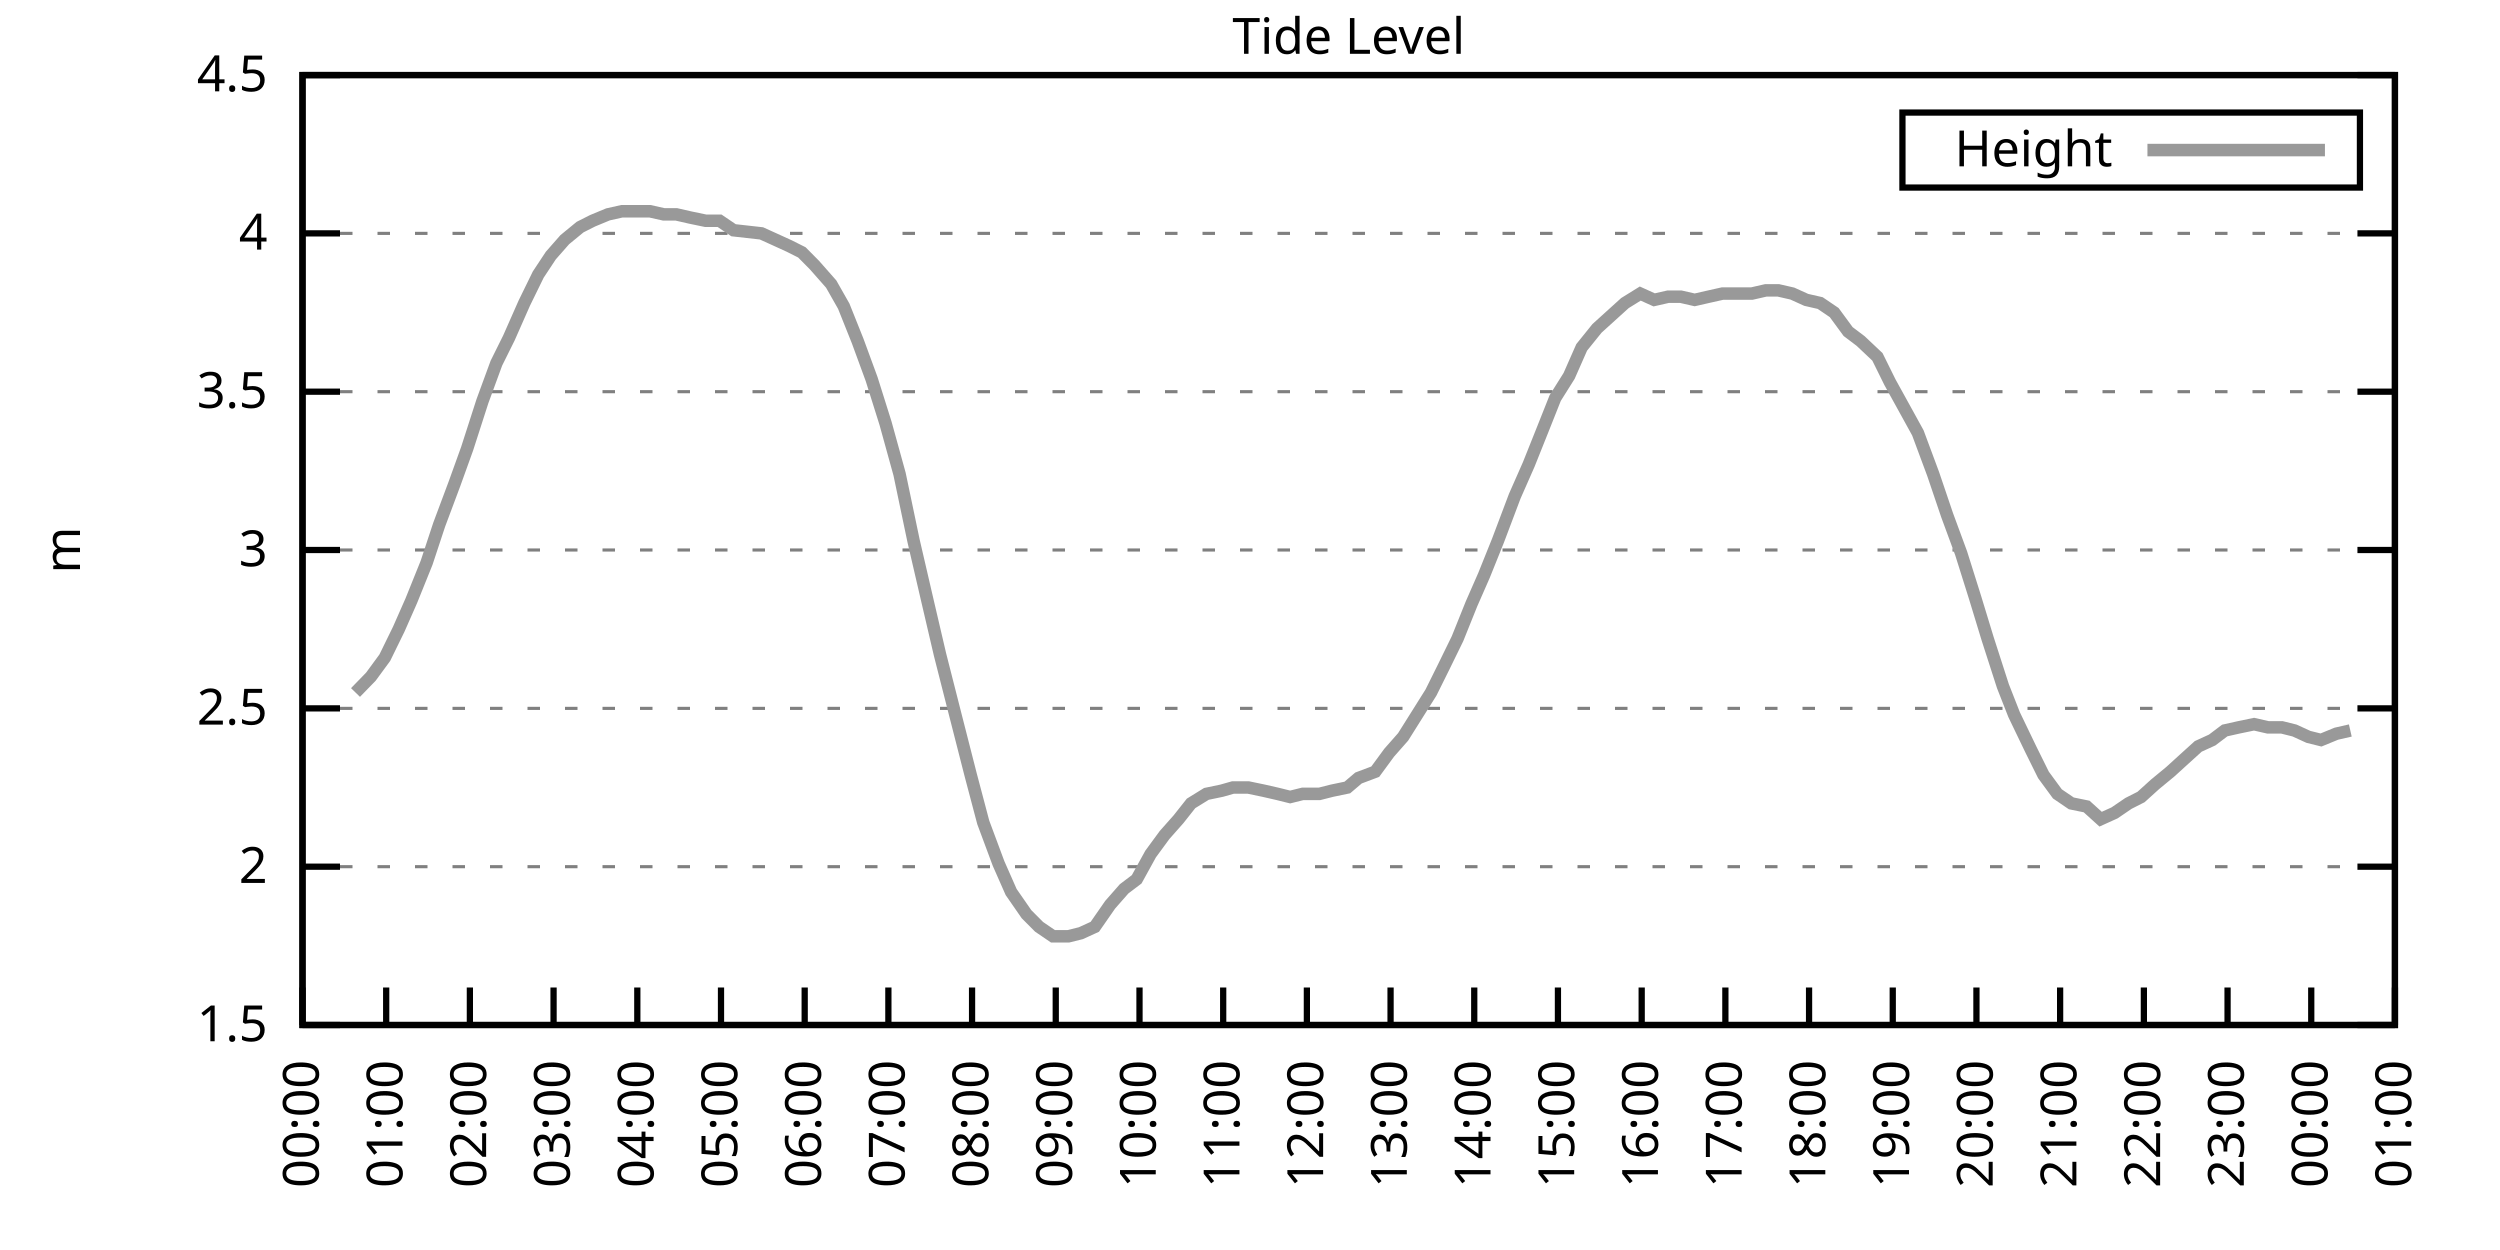
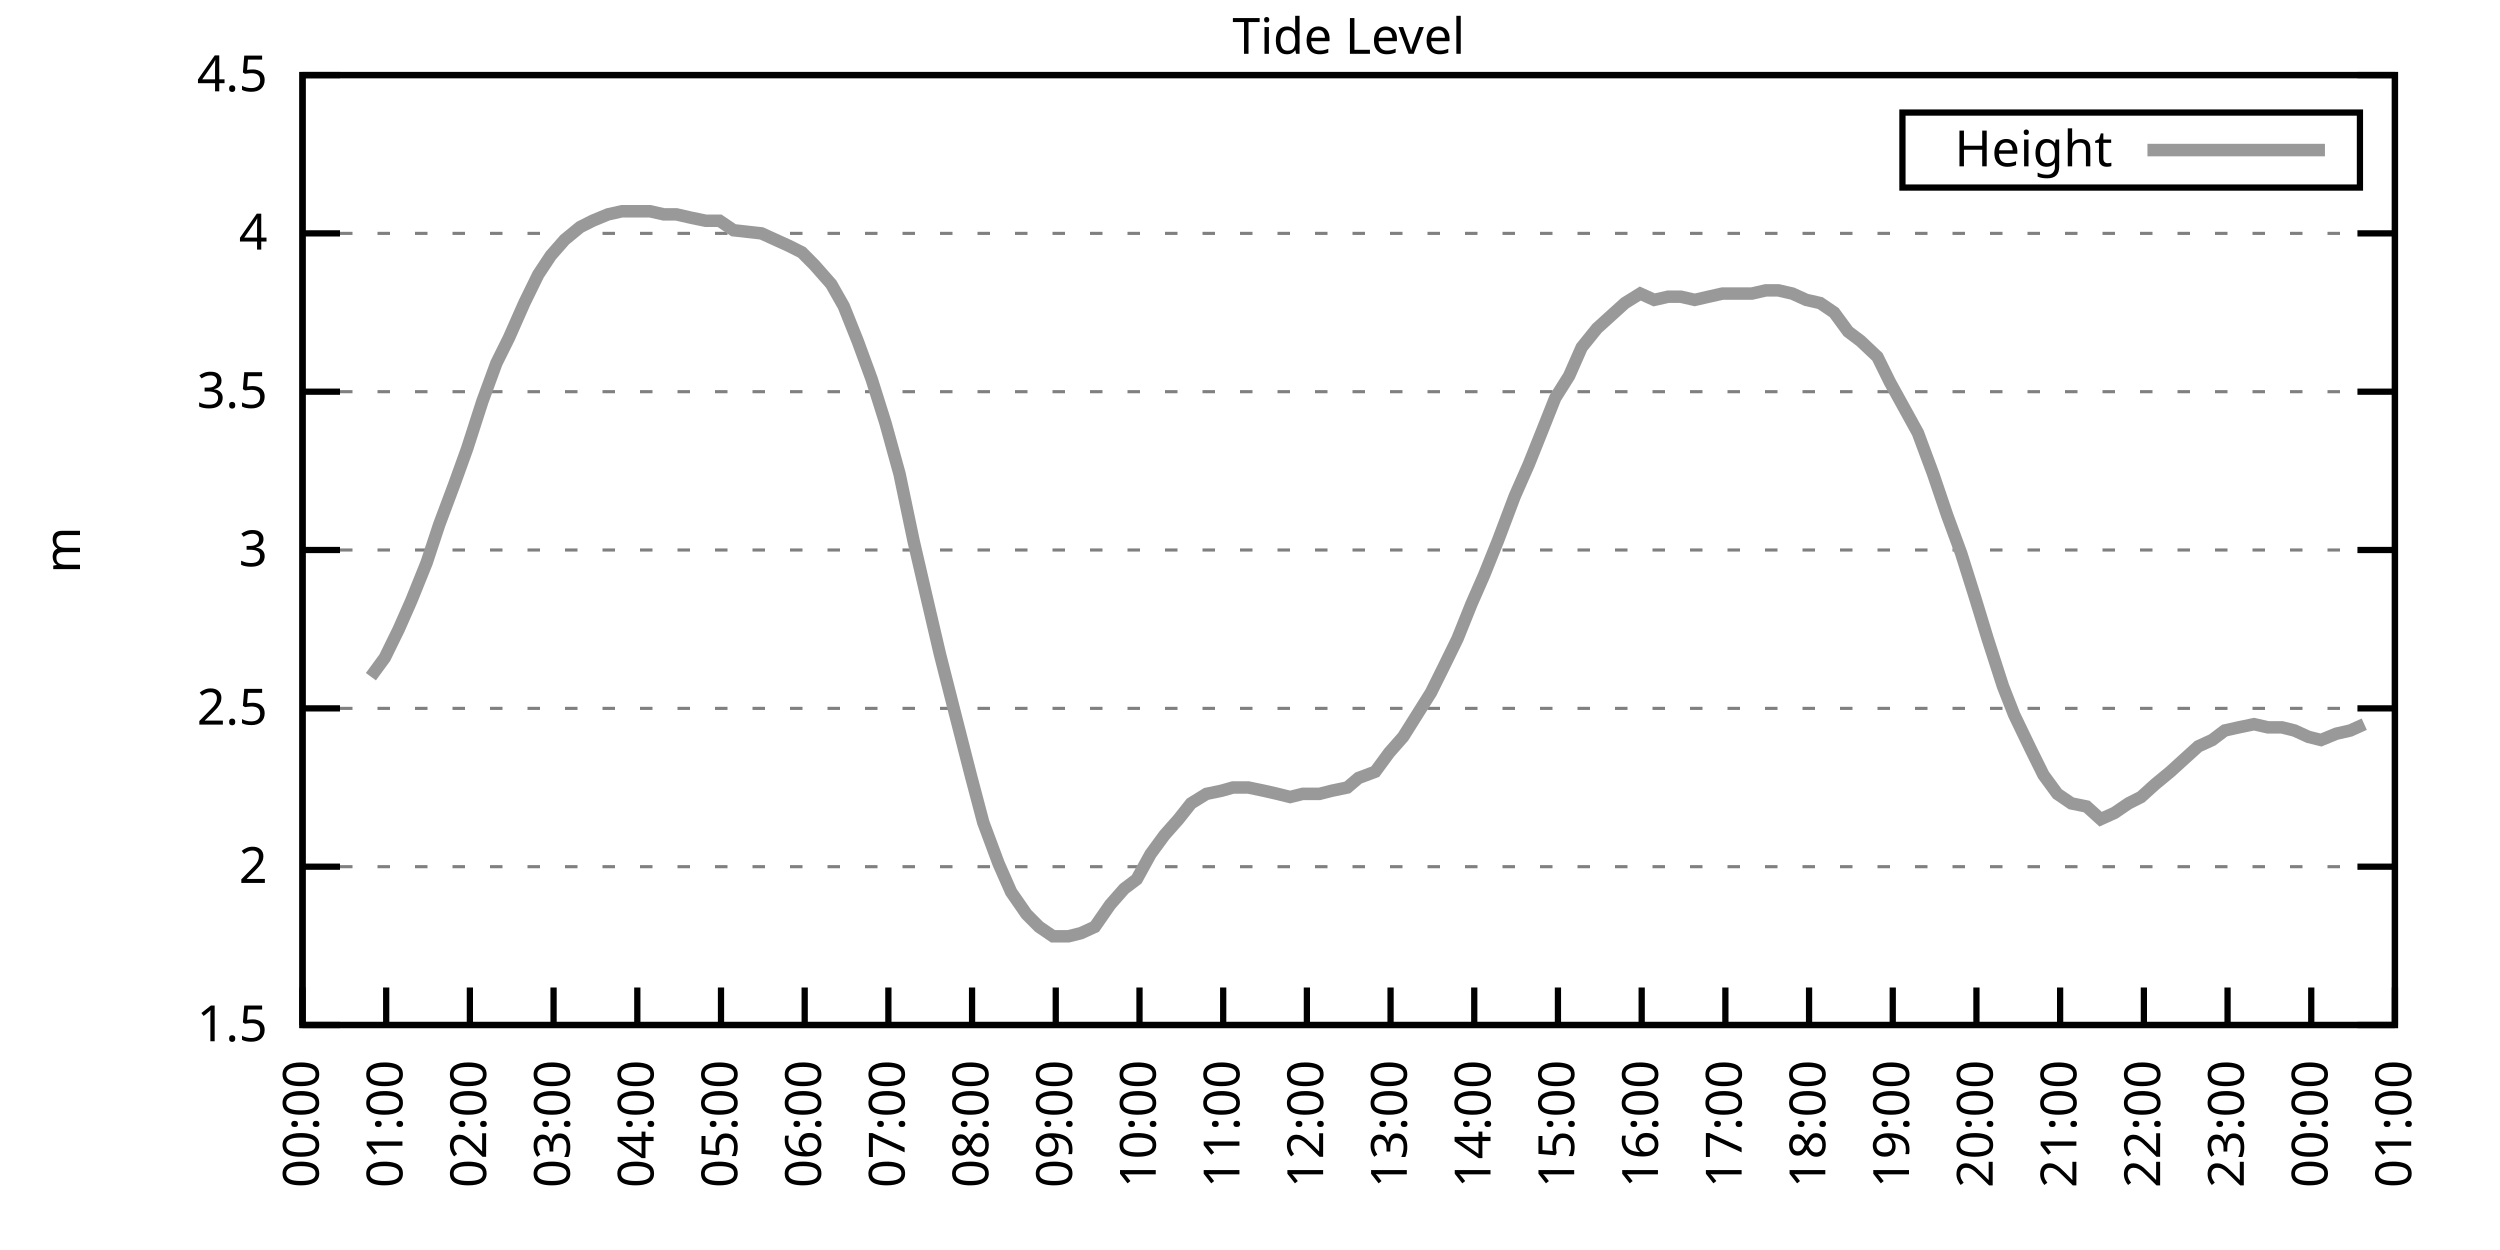
<svg xmlns="http://www.w3.org/2000/svg" xmlns:xlink="http://www.w3.org/1999/xlink" width="400" height="200" viewBox="0 0 400 200">
  <g id="gnuplot_canvas">
    <rect x="0" y="0" width="400" height="200" fill="none" />
    <defs>
      <circle id="gpDot" r="0.5" stroke-width="0.5" stroke="currentColor" />
      <path id="gpPt0" stroke-width="0.333" stroke="currentColor" d="M-1,0 h2 M0,-1 v2" />
      <path id="gpPt1" stroke-width="0.333" stroke="currentColor" d="M-1,-1 L1,1 M1,-1 L-1,1" />
      <path id="gpPt2" stroke-width="0.333" stroke="currentColor" d="M-1,0 L1,0 M0,-1 L0,1 M-1,-1 L1,1 M-1,1 L1,-1" />
      <rect id="gpPt3" stroke-width="0.333" stroke="currentColor" x="-1" y="-1" width="2" height="2" />
      <rect id="gpPt4" stroke-width="0.333" stroke="currentColor" fill="currentColor" x="-1" y="-1" width="2" height="2" />
      <circle id="gpPt5" stroke-width="0.333" stroke="currentColor" cx="0" cy="0" r="1" />
      <use xlink:href="#gpPt5" id="gpPt6" fill="currentColor" stroke="none" />
      <path id="gpPt7" stroke-width="0.333" stroke="currentColor" d="M0,-1.33 L-1.33,0.67 L1.33,0.67 z" />
      <use xlink:href="#gpPt7" id="gpPt8" fill="currentColor" stroke="none" />
      <use xlink:href="#gpPt7" id="gpPt9" stroke="currentColor" transform="rotate(180)" />
      <use xlink:href="#gpPt9" id="gpPt10" fill="currentColor" stroke="none" />
      <use xlink:href="#gpPt3" id="gpPt11" stroke="currentColor" transform="rotate(45)" />
      <use xlink:href="#gpPt11" id="gpPt12" fill="currentColor" stroke="none" />
      <path id="gpPt13" stroke-width="0.333" stroke="currentColor" d="M0,1.330 L1.265,0.411 L0.782,-1.067 L-0.782,-1.076 L-1.265,0.411 z" />
      <use xlink:href="#gpPt13" id="gpPt14" fill="currentColor" stroke="none" />
      <filter id="textbox" filterUnits="objectBoundingBox" x="0" y="0" height="1" width="1">
        <feFlood flood-color="white" flood-opacity="1" result="bgnd" />
        <feComposite in="SourceGraphic" in2="bgnd" operator="atop" />
      </filter>
      <filter id="greybox" filterUnits="objectBoundingBox" x="0" y="0" height="1" width="1">
        <feFlood flood-color="lightgrey" flood-opacity="1" result="grey" />
        <feComposite in="SourceGraphic" in2="grey" operator="atop" />
      </filter>
    </defs>
    <g fill="none" color="white" stroke="currentColor" stroke-width="1.00" stroke-linecap="butt" stroke-linejoin="miter">
</g>
    <g fill="none" color="black" stroke="currentColor" stroke-width="1.00" stroke-linecap="butt" stroke-linejoin="miter">
      <g stroke="none" shape-rendering="crispEdges">
        <polygon fill="rgb(255, 255, 255)" points="48.40,164.00 383.18,164.00 383.18,12.02 48.40,12.02 " />
      </g>
    </g>
    <g fill="none" color="black" stroke="currentColor" stroke-width="1.00" stroke-linecap="butt" stroke-linejoin="miter">
</g>
    <g fill="none" color="black" stroke="black" stroke-width="0.50" stroke-linecap="butt" stroke-linejoin="miter">
</g>
    <g fill="none" color="gray" stroke="currentColor" stroke-width="0.50" stroke-linecap="butt" stroke-linejoin="miter">
      <path stroke="gray" stroke-dasharray="2,4" class="gridline" d="M48.40,164.00 L383.19,164.00  " />
    </g>
    <g fill="none" color="gray" stroke="gray" stroke-width="1.00" stroke-linecap="butt" stroke-linejoin="miter">
</g>
    <g fill="none" color="black" stroke="currentColor" stroke-width="1.00" stroke-linecap="butt" stroke-linejoin="miter">
      <path stroke="black" d="M48.40,164.00 L54.40,164.00 M383.19,164.00 L377.19,164.00  " />
      <g transform="translate(42.80,166.60)" stroke="none" fill="black" font-family="Sans" font-size="8.00" text-anchor="end">
        <text>
          <tspan font-family="Sans"> 1.5</tspan>
        </text>
      </g>
    </g>
    <g fill="none" color="black" stroke="currentColor" stroke-width="1.00" stroke-linecap="butt" stroke-linejoin="miter">
</g>
    <g fill="none" color="black" stroke="black" stroke-width="0.50" stroke-linecap="butt" stroke-linejoin="miter">
</g>
    <g fill="none" color="gray" stroke="currentColor" stroke-width="0.50" stroke-linecap="butt" stroke-linejoin="miter">
      <path stroke="gray" stroke-dasharray="2,4" class="gridline" d="M48.40,138.67 L383.19,138.67  " />
    </g>
    <g fill="none" color="gray" stroke="gray" stroke-width="1.00" stroke-linecap="butt" stroke-linejoin="miter">
</g>
    <g fill="none" color="black" stroke="currentColor" stroke-width="1.00" stroke-linecap="butt" stroke-linejoin="miter">
      <path stroke="black" d="M48.40,138.67 L54.40,138.67 M383.19,138.67 L377.19,138.67  " />
      <g transform="translate(42.80,141.27)" stroke="none" fill="black" font-family="Sans" font-size="8.00" text-anchor="end">
        <text>
          <tspan font-family="Sans"> 2</tspan>
        </text>
      </g>
    </g>
    <g fill="none" color="black" stroke="currentColor" stroke-width="1.00" stroke-linecap="butt" stroke-linejoin="miter">
</g>
    <g fill="none" color="black" stroke="black" stroke-width="0.50" stroke-linecap="butt" stroke-linejoin="miter">
</g>
    <g fill="none" color="gray" stroke="currentColor" stroke-width="0.50" stroke-linecap="butt" stroke-linejoin="miter">
      <path stroke="gray" stroke-dasharray="2,4" class="gridline" d="M48.40,113.34 L383.19,113.34  " />
    </g>
    <g fill="none" color="gray" stroke="gray" stroke-width="1.00" stroke-linecap="butt" stroke-linejoin="miter">
</g>
    <g fill="none" color="black" stroke="currentColor" stroke-width="1.00" stroke-linecap="butt" stroke-linejoin="miter">
      <path stroke="black" d="M48.40,113.34 L54.40,113.34 M383.19,113.34 L377.19,113.34  " />
      <g transform="translate(42.80,115.94)" stroke="none" fill="black" font-family="Sans" font-size="8.00" text-anchor="end">
        <text>
          <tspan font-family="Sans"> 2.5</tspan>
        </text>
      </g>
    </g>
    <g fill="none" color="black" stroke="currentColor" stroke-width="1.00" stroke-linecap="butt" stroke-linejoin="miter">
</g>
    <g fill="none" color="black" stroke="black" stroke-width="0.50" stroke-linecap="butt" stroke-linejoin="miter">
</g>
    <g fill="none" color="gray" stroke="currentColor" stroke-width="0.50" stroke-linecap="butt" stroke-linejoin="miter">
      <path stroke="gray" stroke-dasharray="2,4" class="gridline" d="M48.40,88.00 L383.19,88.00  " />
    </g>
    <g fill="none" color="gray" stroke="gray" stroke-width="1.00" stroke-linecap="butt" stroke-linejoin="miter">
</g>
    <g fill="none" color="black" stroke="currentColor" stroke-width="1.00" stroke-linecap="butt" stroke-linejoin="miter">
      <path stroke="black" d="M48.40,88.00 L54.40,88.00 M383.19,88.00 L377.19,88.00  " />
      <g transform="translate(42.80,90.60)" stroke="none" fill="black" font-family="Sans" font-size="8.00" text-anchor="end">
        <text>
          <tspan font-family="Sans"> 3</tspan>
        </text>
      </g>
    </g>
    <g fill="none" color="black" stroke="currentColor" stroke-width="1.00" stroke-linecap="butt" stroke-linejoin="miter">
</g>
    <g fill="none" color="black" stroke="black" stroke-width="0.50" stroke-linecap="butt" stroke-linejoin="miter">
</g>
    <g fill="none" color="gray" stroke="currentColor" stroke-width="0.50" stroke-linecap="butt" stroke-linejoin="miter">
      <path stroke="gray" stroke-dasharray="2,4" class="gridline" d="M48.40,62.67 L383.19,62.67  " />
    </g>
    <g fill="none" color="gray" stroke="gray" stroke-width="1.00" stroke-linecap="butt" stroke-linejoin="miter">
</g>
    <g fill="none" color="black" stroke="currentColor" stroke-width="1.00" stroke-linecap="butt" stroke-linejoin="miter">
      <path stroke="black" d="M48.40,62.67 L54.40,62.67 M383.19,62.67 L377.19,62.67  " />
      <g transform="translate(42.80,65.27)" stroke="none" fill="black" font-family="Sans" font-size="8.00" text-anchor="end">
        <text>
          <tspan font-family="Sans"> 3.5</tspan>
        </text>
      </g>
    </g>
    <g fill="none" color="black" stroke="currentColor" stroke-width="1.00" stroke-linecap="butt" stroke-linejoin="miter">
</g>
    <g fill="none" color="black" stroke="black" stroke-width="0.50" stroke-linecap="butt" stroke-linejoin="miter">
</g>
    <g fill="none" color="gray" stroke="currentColor" stroke-width="0.50" stroke-linecap="butt" stroke-linejoin="miter">
      <path stroke="gray" stroke-dasharray="2,4" class="gridline" d="M48.40,37.34 L383.19,37.34  " />
    </g>
    <g fill="none" color="gray" stroke="gray" stroke-width="1.00" stroke-linecap="butt" stroke-linejoin="miter">
</g>
    <g fill="none" color="black" stroke="currentColor" stroke-width="1.00" stroke-linecap="butt" stroke-linejoin="miter">
      <path stroke="black" d="M48.40,37.34 L54.40,37.34 M383.19,37.34 L377.19,37.34  " />
      <g transform="translate(42.80,39.94)" stroke="none" fill="black" font-family="Sans" font-size="8.00" text-anchor="end">
        <text>
          <tspan font-family="Sans"> 4</tspan>
        </text>
      </g>
    </g>
    <g fill="none" color="black" stroke="currentColor" stroke-width="1.00" stroke-linecap="butt" stroke-linejoin="miter">
</g>
    <g fill="none" color="black" stroke="black" stroke-width="0.50" stroke-linecap="butt" stroke-linejoin="miter">
</g>
    <g fill="none" color="gray" stroke="currentColor" stroke-width="0.50" stroke-linecap="butt" stroke-linejoin="miter">
      <path stroke="gray" stroke-dasharray="2,4" class="gridline" d="M48.40,12.01 L383.19,12.01  " />
    </g>
    <g fill="none" color="gray" stroke="gray" stroke-width="1.00" stroke-linecap="butt" stroke-linejoin="miter">
</g>
    <g fill="none" color="black" stroke="currentColor" stroke-width="1.00" stroke-linecap="butt" stroke-linejoin="miter">
      <path stroke="black" d="M48.40,12.01 L54.40,12.01 M383.19,12.01 L377.19,12.01  " />
      <g transform="translate(42.80,14.61)" stroke="none" fill="black" font-family="Sans" font-size="8.00" text-anchor="end">
        <text>
          <tspan font-family="Sans"> 4.5</tspan>
        </text>
      </g>
    </g>
    <g fill="none" color="black" stroke="currentColor" stroke-width="1.00" stroke-linecap="butt" stroke-linejoin="miter">
      <path stroke="black" d="M48.40,164.00 L48.40,158.00  " />
      <g transform="translate(51.00,169.60) rotate(270.00)" stroke="none" fill="black" font-family="Sans" font-size="8.00" text-anchor="end">
        <text>
          <tspan font-family="Sans">00:00</tspan>
        </text>
      </g>
    </g>
    <g fill="none" color="black" stroke="currentColor" stroke-width="1.00" stroke-linecap="butt" stroke-linejoin="miter">
      <path stroke="black" d="M61.79,164.00 L61.79,158.00  " />
      <g transform="translate(64.39,169.60) rotate(270.00)" stroke="none" fill="black" font-family="Sans" font-size="8.00" text-anchor="end">
        <text>
          <tspan font-family="Sans">01:00</tspan>
        </text>
      </g>
    </g>
    <g fill="none" color="black" stroke="currentColor" stroke-width="1.00" stroke-linecap="butt" stroke-linejoin="miter">
      <path stroke="black" d="M75.18,164.00 L75.18,158.00  " />
      <g transform="translate(77.78,169.60) rotate(270.00)" stroke="none" fill="black" font-family="Sans" font-size="8.00" text-anchor="end">
        <text>
          <tspan font-family="Sans">02:00</tspan>
        </text>
      </g>
    </g>
    <g fill="none" color="black" stroke="currentColor" stroke-width="1.00" stroke-linecap="butt" stroke-linejoin="miter">
      <path stroke="black" d="M88.57,164.00 L88.57,158.00  " />
      <g transform="translate(91.17,169.60) rotate(270.00)" stroke="none" fill="black" font-family="Sans" font-size="8.00" text-anchor="end">
        <text>
          <tspan font-family="Sans">03:00</tspan>
        </text>
      </g>
    </g>
    <g fill="none" color="black" stroke="currentColor" stroke-width="1.00" stroke-linecap="butt" stroke-linejoin="miter">
      <path stroke="black" d="M101.97,164.00 L101.97,158.00  " />
      <g transform="translate(104.57,169.60) rotate(270.00)" stroke="none" fill="black" font-family="Sans" font-size="8.00" text-anchor="end">
        <text>
          <tspan font-family="Sans">04:00</tspan>
        </text>
      </g>
    </g>
    <g fill="none" color="black" stroke="currentColor" stroke-width="1.00" stroke-linecap="butt" stroke-linejoin="miter">
      <path stroke="black" d="M115.36,164.00 L115.36,158.00  " />
      <g transform="translate(117.96,169.60) rotate(270.00)" stroke="none" fill="black" font-family="Sans" font-size="8.00" text-anchor="end">
        <text>
          <tspan font-family="Sans">05:00</tspan>
        </text>
      </g>
    </g>
    <g fill="none" color="black" stroke="currentColor" stroke-width="1.00" stroke-linecap="butt" stroke-linejoin="miter">
      <path stroke="black" d="M128.75,164.00 L128.75,158.00  " />
      <g transform="translate(131.35,169.60) rotate(270.00)" stroke="none" fill="black" font-family="Sans" font-size="8.00" text-anchor="end">
        <text>
          <tspan font-family="Sans">06:00</tspan>
        </text>
      </g>
    </g>
    <g fill="none" color="black" stroke="currentColor" stroke-width="1.00" stroke-linecap="butt" stroke-linejoin="miter">
      <path stroke="black" d="M142.14,164.00 L142.14,158.00  " />
      <g transform="translate(144.74,169.60) rotate(270.00)" stroke="none" fill="black" font-family="Sans" font-size="8.00" text-anchor="end">
        <text>
          <tspan font-family="Sans">07:00</tspan>
        </text>
      </g>
    </g>
    <g fill="none" color="black" stroke="currentColor" stroke-width="1.00" stroke-linecap="butt" stroke-linejoin="miter">
      <path stroke="black" d="M155.53,164.00 L155.53,158.00  " />
      <g transform="translate(158.13,169.60) rotate(270.00)" stroke="none" fill="black" font-family="Sans" font-size="8.00" text-anchor="end">
        <text>
          <tspan font-family="Sans">08:00</tspan>
        </text>
      </g>
    </g>
    <g fill="none" color="black" stroke="currentColor" stroke-width="1.00" stroke-linecap="butt" stroke-linejoin="miter">
      <path stroke="black" d="M168.92,164.00 L168.92,158.00  " />
      <g transform="translate(171.52,169.60) rotate(270.00)" stroke="none" fill="black" font-family="Sans" font-size="8.00" text-anchor="end">
        <text>
          <tspan font-family="Sans">09:00</tspan>
        </text>
      </g>
    </g>
    <g fill="none" color="black" stroke="currentColor" stroke-width="1.00" stroke-linecap="butt" stroke-linejoin="miter">
      <path stroke="black" d="M182.32,164.00 L182.32,158.00  " />
      <g transform="translate(184.92,169.60) rotate(270.00)" stroke="none" fill="black" font-family="Sans" font-size="8.00" text-anchor="end">
        <text>
          <tspan font-family="Sans">10:00</tspan>
        </text>
      </g>
    </g>
    <g fill="none" color="black" stroke="currentColor" stroke-width="1.00" stroke-linecap="butt" stroke-linejoin="miter">
      <path stroke="black" d="M195.71,164.00 L195.71,158.00  " />
      <g transform="translate(198.31,169.60) rotate(270.00)" stroke="none" fill="black" font-family="Sans" font-size="8.00" text-anchor="end">
        <text>
          <tspan font-family="Sans">11:00</tspan>
        </text>
      </g>
    </g>
    <g fill="none" color="black" stroke="currentColor" stroke-width="1.00" stroke-linecap="butt" stroke-linejoin="miter">
      <path stroke="black" d="M209.10,164.00 L209.10,158.00  " />
      <g transform="translate(211.70,169.60) rotate(270.00)" stroke="none" fill="black" font-family="Sans" font-size="8.00" text-anchor="end">
        <text>
          <tspan font-family="Sans">12:00</tspan>
        </text>
      </g>
    </g>
    <g fill="none" color="black" stroke="currentColor" stroke-width="1.00" stroke-linecap="butt" stroke-linejoin="miter">
      <path stroke="black" d="M222.49,164.00 L222.49,158.00  " />
      <g transform="translate(225.09,169.60) rotate(270.00)" stroke="none" fill="black" font-family="Sans" font-size="8.00" text-anchor="end">
        <text>
          <tspan font-family="Sans">13:00</tspan>
        </text>
      </g>
    </g>
    <g fill="none" color="black" stroke="currentColor" stroke-width="1.00" stroke-linecap="butt" stroke-linejoin="miter">
      <path stroke="black" d="M235.88,164.00 L235.88,158.00  " />
      <g transform="translate(238.48,169.60) rotate(270.00)" stroke="none" fill="black" font-family="Sans" font-size="8.00" text-anchor="end">
        <text>
          <tspan font-family="Sans">14:00</tspan>
        </text>
      </g>
    </g>
    <g fill="none" color="black" stroke="currentColor" stroke-width="1.00" stroke-linecap="butt" stroke-linejoin="miter">
      <path stroke="black" d="M249.27,164.00 L249.27,158.00  " />
      <g transform="translate(251.87,169.60) rotate(270.00)" stroke="none" fill="black" font-family="Sans" font-size="8.00" text-anchor="end">
        <text>
          <tspan font-family="Sans">15:00</tspan>
        </text>
      </g>
    </g>
    <g fill="none" color="black" stroke="currentColor" stroke-width="1.00" stroke-linecap="butt" stroke-linejoin="miter">
      <path stroke="black" d="M262.67,164.00 L262.67,158.00  " />
      <g transform="translate(265.27,169.60) rotate(270.00)" stroke="none" fill="black" font-family="Sans" font-size="8.00" text-anchor="end">
        <text>
          <tspan font-family="Sans">16:00</tspan>
        </text>
      </g>
    </g>
    <g fill="none" color="black" stroke="currentColor" stroke-width="1.00" stroke-linecap="butt" stroke-linejoin="miter">
      <path stroke="black" d="M276.06,164.00 L276.06,158.00  " />
      <g transform="translate(278.66,169.60) rotate(270.00)" stroke="none" fill="black" font-family="Sans" font-size="8.00" text-anchor="end">
        <text>
          <tspan font-family="Sans">17:00</tspan>
        </text>
      </g>
    </g>
    <g fill="none" color="black" stroke="currentColor" stroke-width="1.00" stroke-linecap="butt" stroke-linejoin="miter">
      <path stroke="black" d="M289.45,164.00 L289.45,158.00  " />
      <g transform="translate(292.05,169.60) rotate(270.00)" stroke="none" fill="black" font-family="Sans" font-size="8.00" text-anchor="end">
        <text>
          <tspan font-family="Sans">18:00</tspan>
        </text>
      </g>
    </g>
    <g fill="none" color="black" stroke="currentColor" stroke-width="1.00" stroke-linecap="butt" stroke-linejoin="miter">
      <path stroke="black" d="M302.84,164.00 L302.84,158.00  " />
      <g transform="translate(305.44,169.60) rotate(270.00)" stroke="none" fill="black" font-family="Sans" font-size="8.00" text-anchor="end">
        <text>
          <tspan font-family="Sans">19:00</tspan>
        </text>
      </g>
    </g>
    <g fill="none" color="black" stroke="currentColor" stroke-width="1.00" stroke-linecap="butt" stroke-linejoin="miter">
      <path stroke="black" d="M316.23,164.00 L316.23,158.00  " />
      <g transform="translate(318.83,169.60) rotate(270.00)" stroke="none" fill="black" font-family="Sans" font-size="8.00" text-anchor="end">
        <text>
          <tspan font-family="Sans">20:00</tspan>
        </text>
      </g>
    </g>
    <g fill="none" color="black" stroke="currentColor" stroke-width="1.00" stroke-linecap="butt" stroke-linejoin="miter">
      <path stroke="black" d="M329.62,164.00 L329.62,158.00  " />
      <g transform="translate(332.22,169.60) rotate(270.00)" stroke="none" fill="black" font-family="Sans" font-size="8.00" text-anchor="end">
        <text>
          <tspan font-family="Sans">21:00</tspan>
        </text>
      </g>
    </g>
    <g fill="none" color="black" stroke="currentColor" stroke-width="1.00" stroke-linecap="butt" stroke-linejoin="miter">
      <path stroke="black" d="M343.02,164.00 L343.02,158.00  " />
      <g transform="translate(345.62,169.60) rotate(270.00)" stroke="none" fill="black" font-family="Sans" font-size="8.00" text-anchor="end">
        <text>
          <tspan font-family="Sans">22:00</tspan>
        </text>
      </g>
    </g>
    <g fill="none" color="black" stroke="currentColor" stroke-width="1.00" stroke-linecap="butt" stroke-linejoin="miter">
      <path stroke="black" d="M356.41,164.00 L356.41,158.00  " />
      <g transform="translate(359.01,169.60) rotate(270.00)" stroke="none" fill="black" font-family="Sans" font-size="8.00" text-anchor="end">
        <text>
          <tspan font-family="Sans">23:00</tspan>
        </text>
      </g>
    </g>
    <g fill="none" color="black" stroke="currentColor" stroke-width="1.00" stroke-linecap="butt" stroke-linejoin="miter">
      <path stroke="black" d="M369.80,164.00 L369.80,158.00  " />
      <g transform="translate(372.40,169.60) rotate(270.00)" stroke="none" fill="black" font-family="Sans" font-size="8.00" text-anchor="end">
        <text>
          <tspan font-family="Sans">00:00</tspan>
        </text>
      </g>
    </g>
    <g fill="none" color="black" stroke="currentColor" stroke-width="1.00" stroke-linecap="butt" stroke-linejoin="miter">
      <path stroke="black" d="M383.19,164.00 L383.19,158.00  " />
      <g transform="translate(385.79,169.60) rotate(270.00)" stroke="none" fill="black" font-family="Sans" font-size="8.00" text-anchor="end">
        <text>
          <tspan font-family="Sans">01:00</tspan>
        </text>
      </g>
    </g>
    <g fill="none" color="black" stroke="currentColor" stroke-width="1.00" stroke-linecap="butt" stroke-linejoin="miter">
</g>
    <g fill="none" color="black" stroke="currentColor" stroke-width="1.00" stroke-linecap="butt" stroke-linejoin="miter">
      <path stroke="black" d="M48.40,12.01 L48.40,164.00 L383.19,164.00 L383.19,12.01 L48.40,12.01 Z  " />
    </g>
    <g fill="none" color="black" stroke="currentColor" stroke-width="1.00" stroke-linecap="butt" stroke-linejoin="miter">
</g>
    <g fill="none" color="black" stroke="currentColor" stroke-width="1.00" stroke-linecap="butt" stroke-linejoin="miter">
      <path stroke="black" d="M304.39,30.01 L304.39,18.01 L377.59,18.01 L377.59,30.01 L304.39,30.01 Z  " />
    </g>
    <g id="Tide_level_plot_1">
      <g fill="none" color="white" stroke="black" stroke-width="2.00" stroke-linecap="butt" stroke-linejoin="miter">
</g>
      <g fill="none" color="black" stroke="currentColor" stroke-width="2.00" stroke-linecap="butt" stroke-linejoin="miter">
        <g transform="translate(337.99,26.61)" stroke="none" fill="black" font-family="Sans" font-size="8.00" text-anchor="end">
          <text>
            <tspan font-family="Sans">Height</tspan>
          </text>
        </g>
      </g>
      <g fill="none" color="black" stroke="currentColor" stroke-width="2.00" stroke-linecap="butt" stroke-linejoin="miter">
-         <path stroke="rgb(153, 153, 153)" d="M343.59,24.01 L371.99,24.01 M56.88,110.80 L59.34,108.27 L61.57,105.23 L63.80,100.67 L65.81,96.11 L68.26,90.03   L70.27,83.95 L72.73,77.37 L74.74,71.79 L77.19,64.19 L79.42,58.11 L81.43,54.06 L83.89,48.49 L86.12,43.93   L88.13,40.89 L90.36,38.35 L92.82,36.33 L94.82,35.32 L97.28,34.30 L99.51,33.80 L101.52,33.80 L103.98,33.80   L106.21,34.30 L108.22,34.30 L110.45,34.81 L112.90,35.32 L115.13,35.32 L117.37,36.84 L121.83,37.34 L124.06,38.35   L126.29,39.37 L128.30,40.38 L130.31,42.41 L132.99,45.45 L135.00,48.99 L137.23,54.57 L139.46,60.65 L141.69,67.74   L143.93,75.85 L146.16,86.49 L148.39,96.11 L150.40,104.72 L152.85,114.35 L155.31,123.98 L157.32,131.58 L159.77,138.16   L161.78,142.72 L164.24,146.27 L166.25,148.29 L168.48,149.81 L170.93,149.81 L172.94,149.31 L175.17,148.29 L177.63,144.75   L179.86,142.21 L181.87,140.69 L184.10,136.64 L186.33,133.60 L188.57,131.07 L190.57,128.54 L193.03,127.02 L195.48,126.51   L197.27,126.00 L199.73,126.00 L202.18,126.51 L204.41,127.02 L206.42,127.52 L208.43,127.02 L211.11,127.02 L213.12,126.51   L215.57,126.00 L217.36,124.48 L220.04,123.47 L222.27,120.43 L224.50,117.90 L226.73,114.35 L228.96,110.80 L230.97,106.75   L233.20,102.19 L235.44,96.62 L237.44,92.06 L239.68,86.49 L242.36,79.39 L244.59,74.33 L246.82,68.75 L248.83,63.69   L251.06,60.14 L253.07,55.58 L255.52,52.54 L257.76,50.51 L259.99,48.49 L262.44,46.97 L264.67,47.98 L266.91,47.47   L268.92,47.47 L271.15,47.98 L273.38,47.47 L275.61,46.97 L278.07,46.97 L280.30,46.97 L282.53,46.46 L284.54,46.46   L286.77,46.97 L289.00,47.98 L291.23,48.49 L293.47,50.01 L295.70,53.05 L297.71,54.57 L300.39,57.10 L302.39,61.15   L304.63,65.21 L306.86,69.26 L309.31,75.85 L311.54,82.43 L313.78,88.51 L316.01,95.60 L318.02,102.19 L320.47,109.79   L322.26,114.35 L324.94,119.92 L326.95,123.98 L329.18,127.02 L331.41,128.54 L333.86,129.04 L336.10,131.07 L338.33,130.06   L340.56,128.54 L342.57,127.52 L344.80,125.50 L347.26,123.47 L349.49,121.44 L351.72,119.42 L353.95,118.40 L355.96,116.88   L358.19,116.38 L360.65,115.87 L362.88,116.38 L365.11,116.38 L367.12,116.88 L369.35,117.90 L371.36,118.40 L373.82,117.39   L376.05,116.88  " />
+         <path stroke="rgb(153, 153, 153)" d="M343.59,24.01 L371.99,24.01 M59.34,108.27 L61.57,105.23 L63.80,100.67 L65.81,96.11 L68.26,90.03 L70.27,83.95   L72.73,77.37 L74.74,71.79 L77.19,64.19 L79.42,58.11 L81.43,54.06 L83.89,48.49 L86.12,43.93 L88.13,40.89   L90.36,38.35 L92.82,36.33 L94.82,35.32 L97.28,34.30 L99.51,33.80 L101.52,33.80 L103.98,33.80 L106.21,34.30   L108.22,34.30 L110.45,34.81 L112.90,35.32 L115.13,35.32 L117.37,36.84 L121.83,37.34 L124.06,38.35 L126.29,39.37   L128.30,40.38 L130.31,42.41 L132.99,45.45 L135.00,48.99 L137.23,54.57 L139.46,60.65 L141.69,67.74 L143.93,75.85   L146.16,86.49 L148.39,96.11 L150.40,104.72 L152.85,114.35 L155.31,123.98 L157.32,131.58 L159.77,138.16 L161.78,142.72   L164.24,146.27 L166.25,148.29 L168.48,149.81 L170.93,149.81 L172.94,149.31 L175.17,148.29 L177.63,144.75 L179.86,142.21   L181.87,140.69 L184.10,136.64 L186.33,133.60 L188.57,131.07 L190.57,128.54 L193.03,127.02 L195.48,126.51 L197.27,126.00   L199.73,126.00 L202.18,126.51 L204.41,127.02 L206.42,127.52 L208.43,127.02 L211.11,127.02 L213.12,126.51 L215.57,126.00   L217.36,124.48 L220.04,123.47 L222.27,120.43 L224.50,117.90 L226.73,114.35 L228.96,110.80 L230.97,106.75 L233.20,102.19   L235.44,96.62 L237.44,92.06 L239.68,86.49 L242.36,79.39 L244.59,74.33 L246.82,68.75 L248.83,63.69 L251.06,60.14   L253.07,55.58 L255.52,52.54 L257.76,50.51 L259.99,48.49 L262.44,46.97 L264.67,47.98 L266.91,47.47 L268.92,47.47   L271.15,47.98 L273.38,47.47 L275.61,46.97 L278.07,46.97 L280.30,46.97 L282.53,46.46 L284.54,46.46 L286.77,46.97   L289.00,47.98 L291.23,48.49 L293.47,50.01 L295.70,53.05 L297.71,54.57 L300.39,57.10 L302.39,61.15 L304.63,65.21   L306.86,69.26 L309.31,75.85 L311.54,82.43 L313.78,88.51 L316.01,95.60 L318.02,102.19 L320.47,109.79 L322.26,114.35   L324.94,119.92 L326.95,123.98 L329.18,127.02 L331.41,128.54 L333.86,129.04 L336.10,131.07 L338.33,130.06 L340.56,128.54   L342.57,127.52 L344.80,125.50 L347.26,123.47 L349.49,121.44 L351.72,119.42 L353.95,118.40 L355.96,116.88 L358.19,116.38   L360.65,115.87 L362.88,116.38 L365.11,116.38 L367.12,116.88 L369.35,117.90 L371.36,118.40 L373.82,117.39 L376.05,116.88   L378.28,115.87  " />
      </g>
    </g>
    <g fill="none" color="black" stroke="currentColor" stroke-width="2.00" stroke-linecap="butt" stroke-linejoin="miter">
</g>
    <g fill="none" color="black" stroke="black" stroke-width="1.00" stroke-linecap="butt" stroke-linejoin="miter">
</g>
    <g fill="none" color="black" stroke="currentColor" stroke-width="1.00" stroke-linecap="butt" stroke-linejoin="miter">
      <path stroke="black" d="M48.40,12.01 L48.40,164.00 L383.19,164.00 L383.19,12.01 L48.40,12.01 Z  " />
      <g transform="translate(12.80,88.01) rotate(270.00)" stroke="none" fill="black" font-family="Sans" font-size="8.00" text-anchor="middle">
        <text>
          <tspan font-family="Sans">m</tspan>
        </text>
      </g>
    </g>
    <g fill="none" color="black" stroke="currentColor" stroke-width="1.00" stroke-linecap="butt" stroke-linejoin="miter">
</g>
    <g fill="none" color="black" stroke="currentColor" stroke-width="1.00" stroke-linecap="butt" stroke-linejoin="miter">
      <g transform="translate(215.79,8.61)" stroke="none" fill="black" font-family="Sans" font-size="8.00" text-anchor="middle">
        <text>
          <tspan font-family="Sans">Tide Level</tspan>
        </text>
      </g>
    </g>
    <g fill="none" color="black" stroke="currentColor" stroke-width="1.00" stroke-linecap="butt" stroke-linejoin="miter">
</g>
  </g>
</svg>
